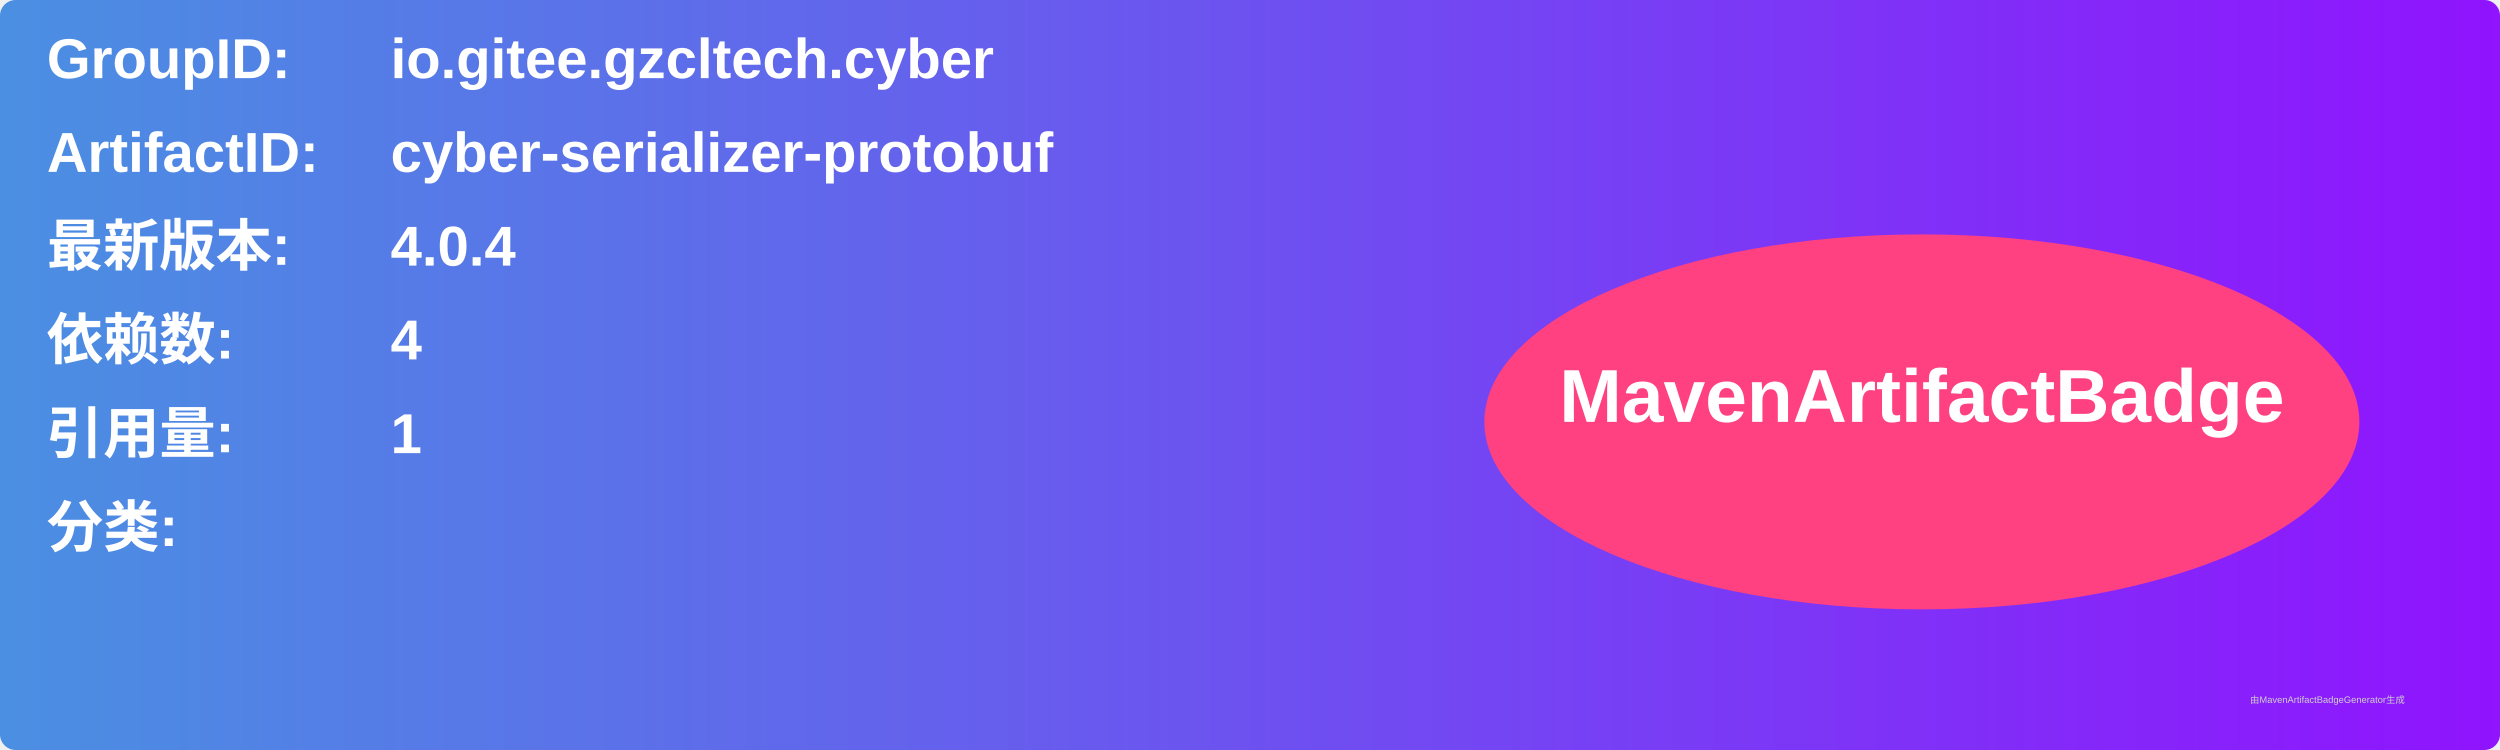
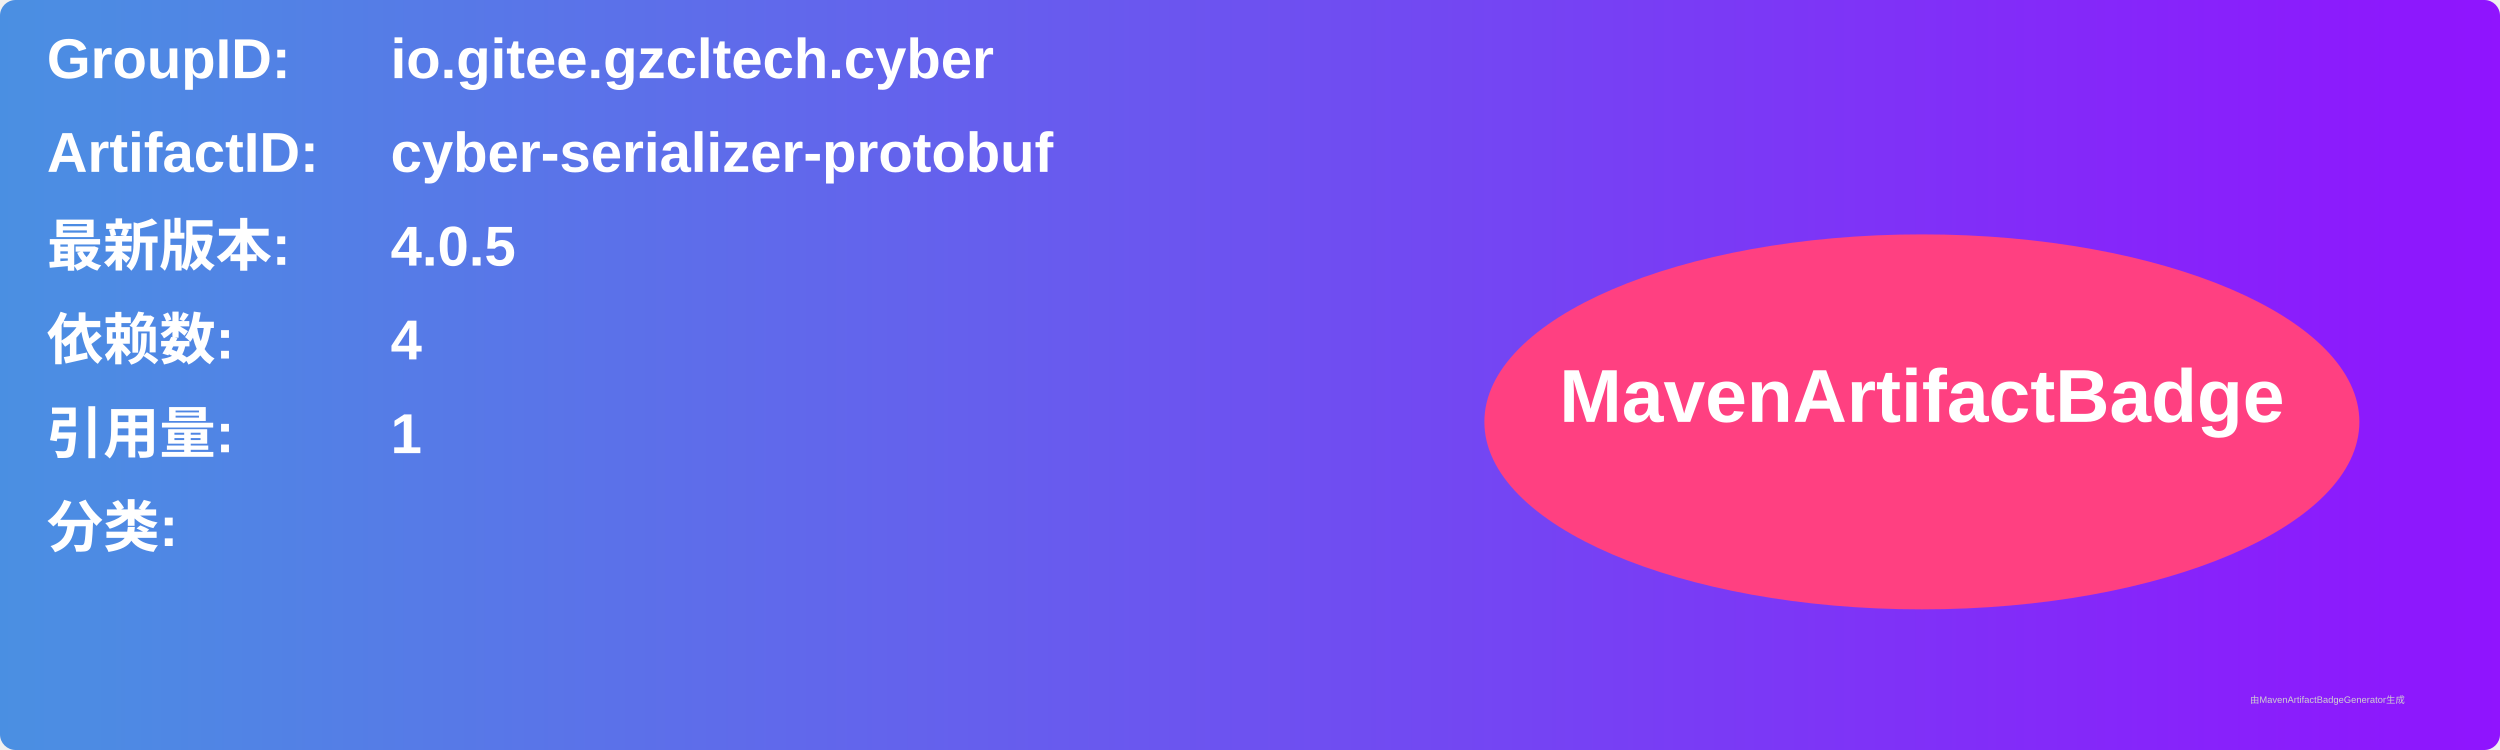
<svg xmlns="http://www.w3.org/2000/svg" width="800" height="240" viewBox="0 0 800 240">
  <linearGradient id="grad" x1="0%" y1="0%" x2="100%" y2="0%">
    <stop offset="0%" stop-color="#4a90e2" />
    <stop offset="100%" stop-color="#9013fe" />
  </linearGradient>
  <rect width="100%" height="100%" rx="5" ry="5" fill="url(#grad)" />
  <g transform="translate(15, 15)">
    <text x="0" y="10" font-family="Arial" font-size="18" fill="white" font-weight="bold" width="260">GroupID:</text>
    <text x="110" y="10" font-family="Arial" font-size="18" fill="white" font-weight="bold" width="460">io.gitee.gzcltech.cyber</text>
    <text x="0" y="40" font-family="Arial" font-size="18" fill="white" font-weight="bold" width="260">ArtifactID:</text>
    <text x="110" y="40" font-family="Arial" font-size="18" fill="white" font-weight="bold" width="460">cyber-serializer-protobuf</text>
    <text x="0" y="70" font-family="Arial" font-size="18" fill="white" font-weight="bold">最新版本:</text>
    <text x="110" y="70" font-family="Arial" font-size="18" fill="white" font-weight="bold">
-       <tspan font-weight="bold">4.0.4</tspan>
+       <tspan font-weight="bold">4.0.5</tspan>
    </text>
    <text x="0" y="100" font-family="Arial" font-size="18" fill="white" font-weight="bold">依赖数: </text>
    <text x="110" y="100" font-family="Arial" font-size="18" fill="white">
      <tspan font-weight="bold">4</tspan>
    </text>
    <text x="0" y="130" font-family="Arial" font-size="18" fill="white" font-weight="bold">引用量: </text>
    <text x="110" y="130" font-family="Arial" font-size="18" fill="white">
      <tspan font-weight="bold">1</tspan>
    </text>
    <text x="0" y="160" font-family="Arial" font-size="18" fill="white" font-weight="bold">分类:</text>
    <text x="10" y="190" font-family="Arial" font-size="10" fill="white">
      <tspan font-weight="bold" />
    </text>
    <ellipse cx="600" cy="120" rx="140" ry="60" fill="#ff4081" />
    <text x="600" y="120" text-anchor="middle" font-family="Arial" font-size="24" fill="white" font-weight="bold">MavenArtifactBadge</text>
  </g>
  <text x="720" y="225" font-family="Arial" font-size="3" fill="#d0d0d0">由MavenArtifactBadgeGenerator生成</text>
</svg>
